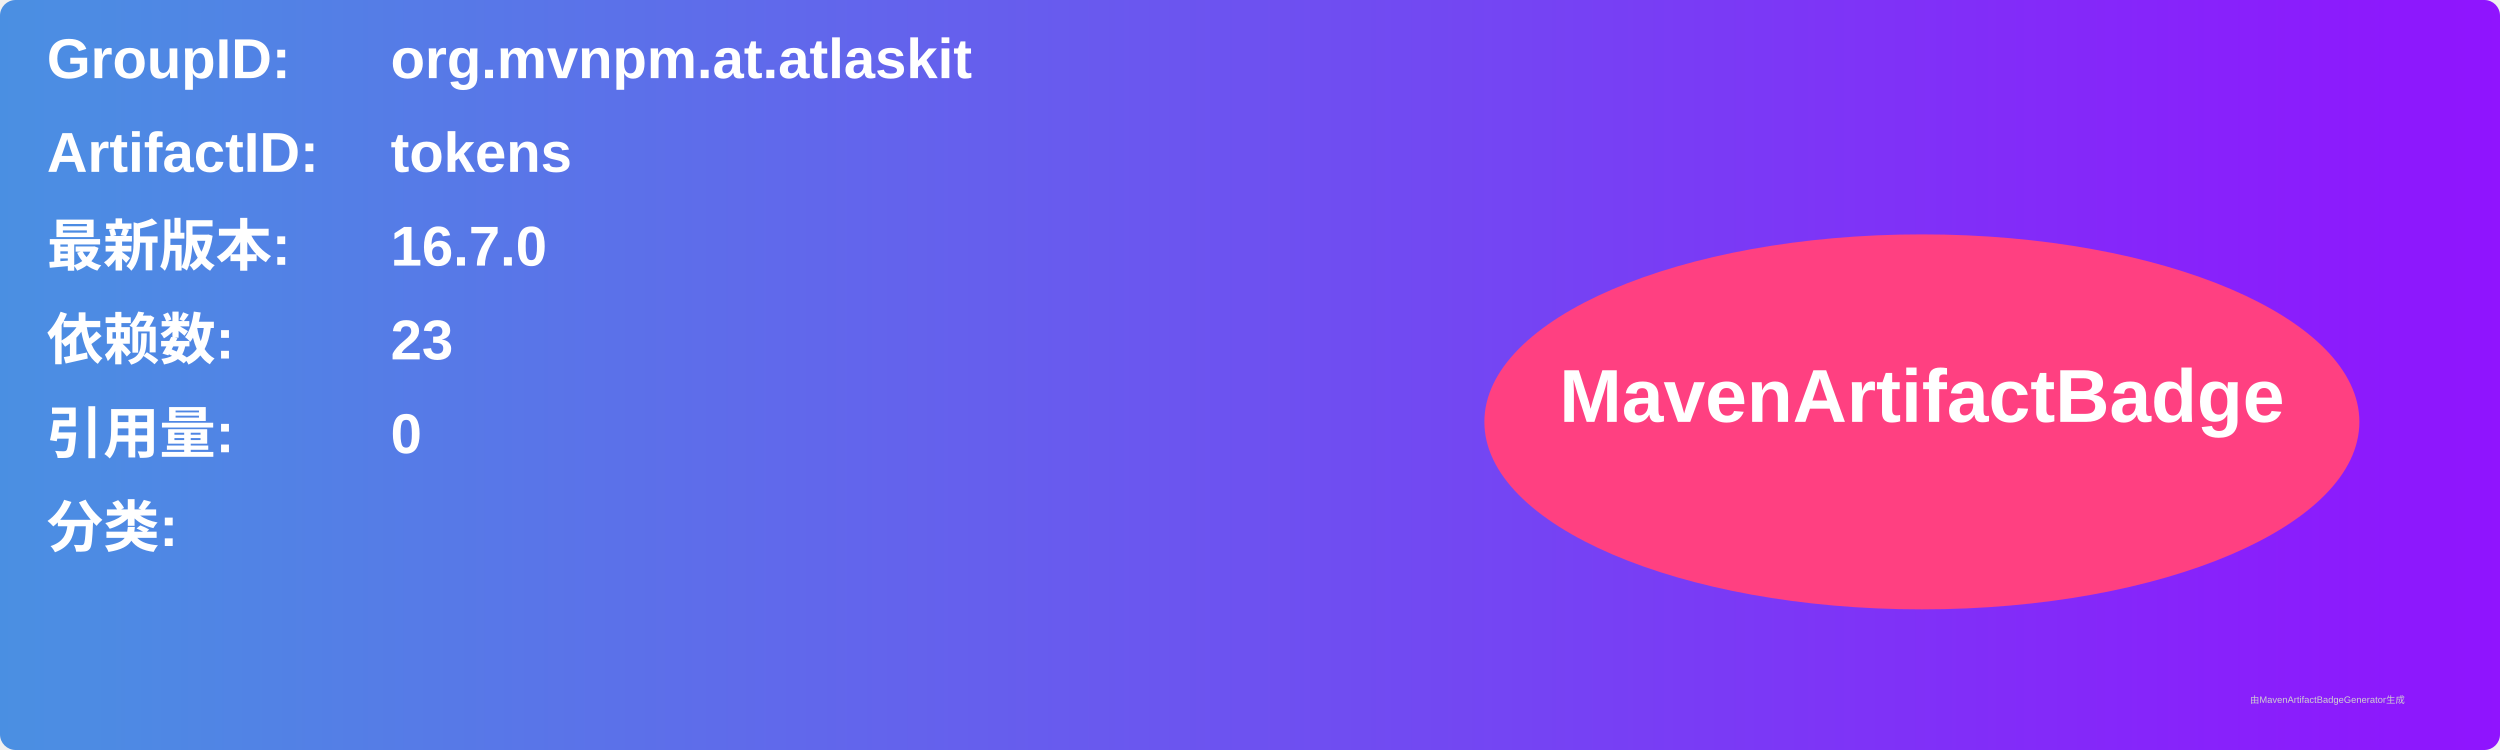
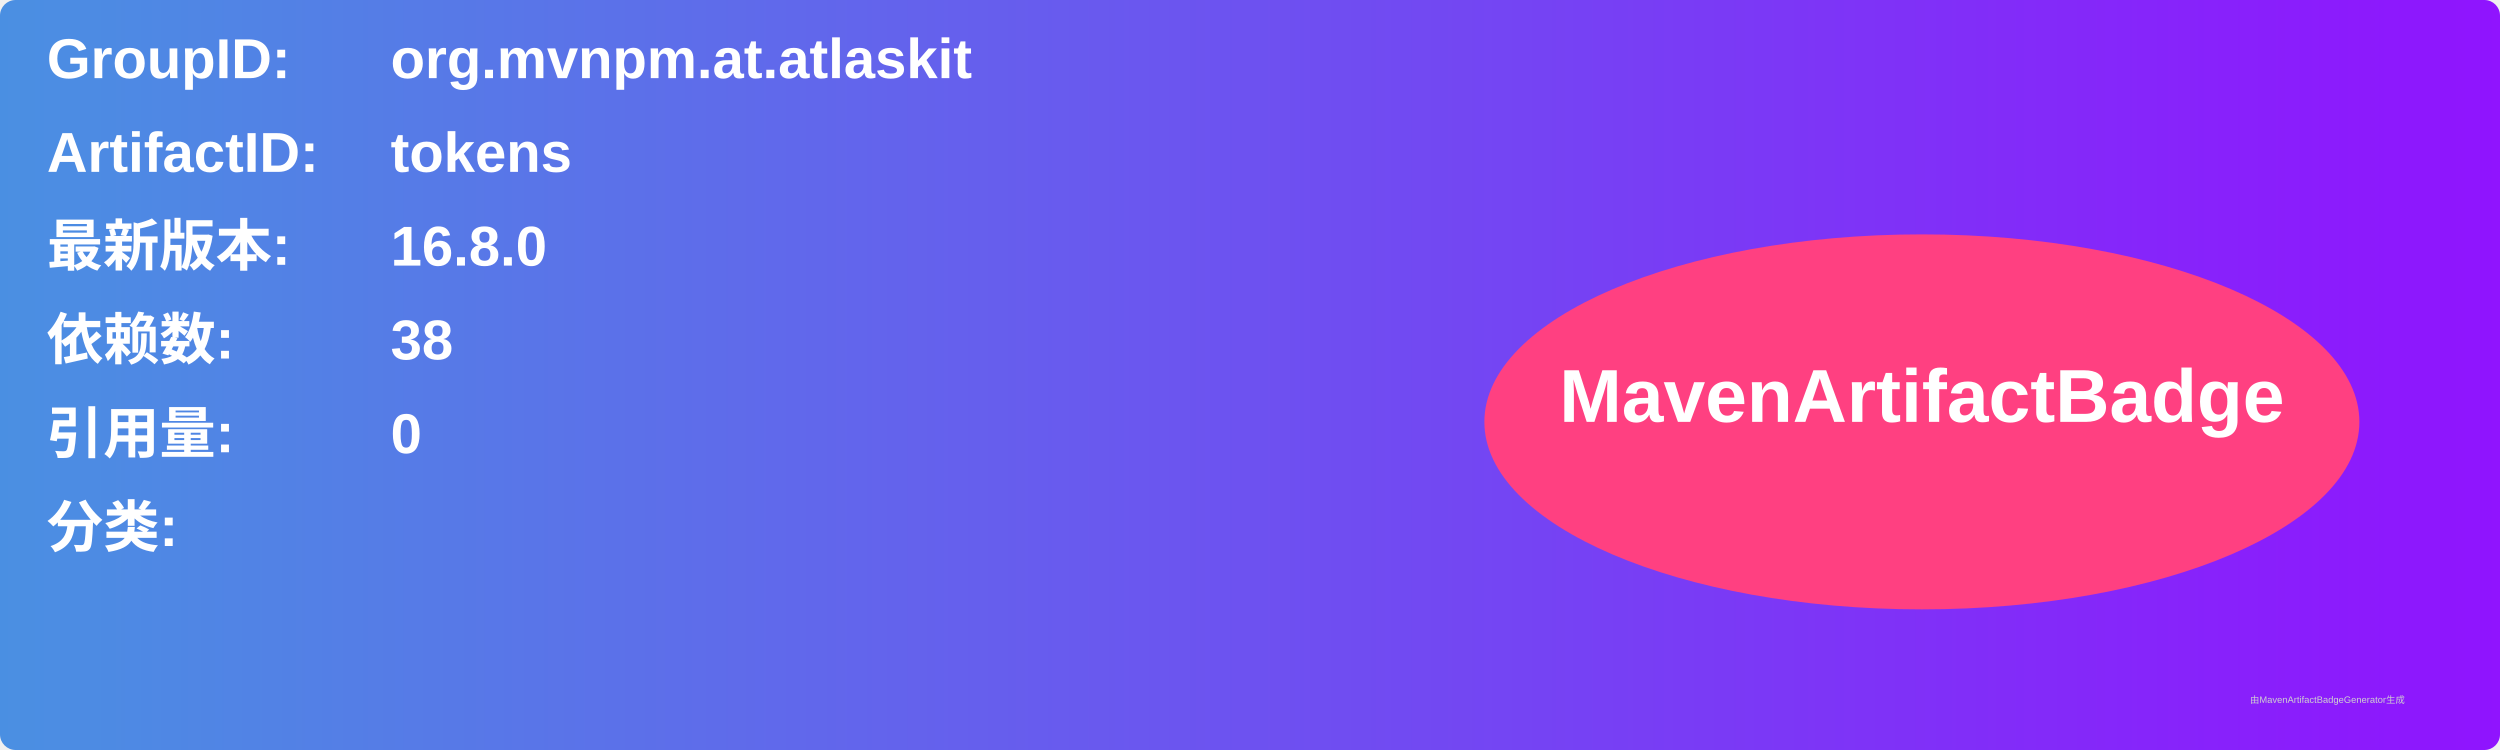
<svg xmlns="http://www.w3.org/2000/svg" width="800" height="240" viewBox="0 0 800 240">
  <linearGradient id="grad" x1="0%" y1="0%" x2="100%" y2="0%">
    <stop offset="0%" stop-color="#4a90e2" />
    <stop offset="100%" stop-color="#9013fe" />
  </linearGradient>
  <rect width="100%" height="100%" rx="5" ry="5" fill="url(#grad)" />
  <g transform="translate(15, 15)">
    <text x="0" y="10" font-family="Arial" font-size="18" fill="white" font-weight="bold" width="260">GroupID:</text>
    <text x="110" y="10" font-family="Arial" font-size="18" fill="white" font-weight="bold" width="460">org.mvnpm.at.atlaskit</text>
    <text x="0" y="40" font-family="Arial" font-size="18" fill="white" font-weight="bold" width="260">ArtifactID:</text>
    <text x="110" y="40" font-family="Arial" font-size="18" fill="white" font-weight="bold" width="460">tokens</text>
    <text x="0" y="70" font-family="Arial" font-size="18" fill="white" font-weight="bold">最新版本:</text>
    <text x="110" y="70" font-family="Arial" font-size="18" fill="white" font-weight="bold">
-       <tspan font-weight="bold">16.7.0</tspan>
+       <tspan font-weight="bold">16.8.0</tspan>
    </text>
    <text x="0" y="100" font-family="Arial" font-size="18" fill="white" font-weight="bold">依赖数: </text>
    <text x="110" y="100" font-family="Arial" font-size="18" fill="white">
-       <tspan font-weight="bold">23</tspan>
+       <tspan font-weight="bold">38</tspan>
    </text>
    <text x="0" y="130" font-family="Arial" font-size="18" fill="white" font-weight="bold">引用量: </text>
    <text x="110" y="130" font-family="Arial" font-size="18" fill="white">
      <tspan font-weight="bold">0</tspan>
    </text>
    <text x="0" y="160" font-family="Arial" font-size="18" fill="white" font-weight="bold">分类:</text>
    <text x="10" y="190" font-family="Arial" font-size="10" fill="white">
      <tspan font-weight="bold" />
    </text>
    <ellipse cx="600" cy="120" rx="140" ry="60" fill="#ff4081" />
    <text x="600" y="120" text-anchor="middle" font-family="Arial" font-size="24" fill="white" font-weight="bold">MavenArtifactBadge</text>
  </g>
  <text x="720" y="225" font-family="Arial" font-size="3" fill="#d0d0d0">由MavenArtifactBadgeGenerator生成</text>
</svg>
